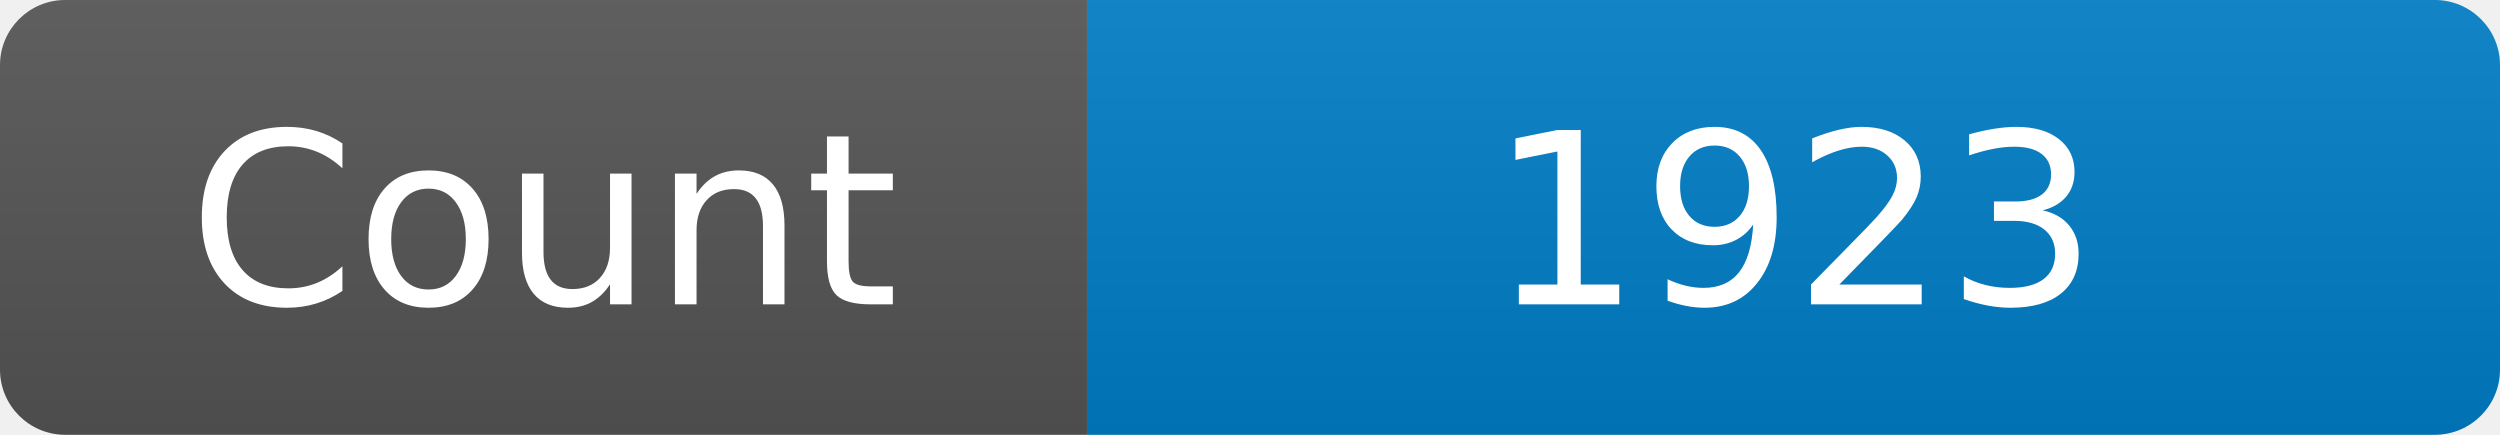
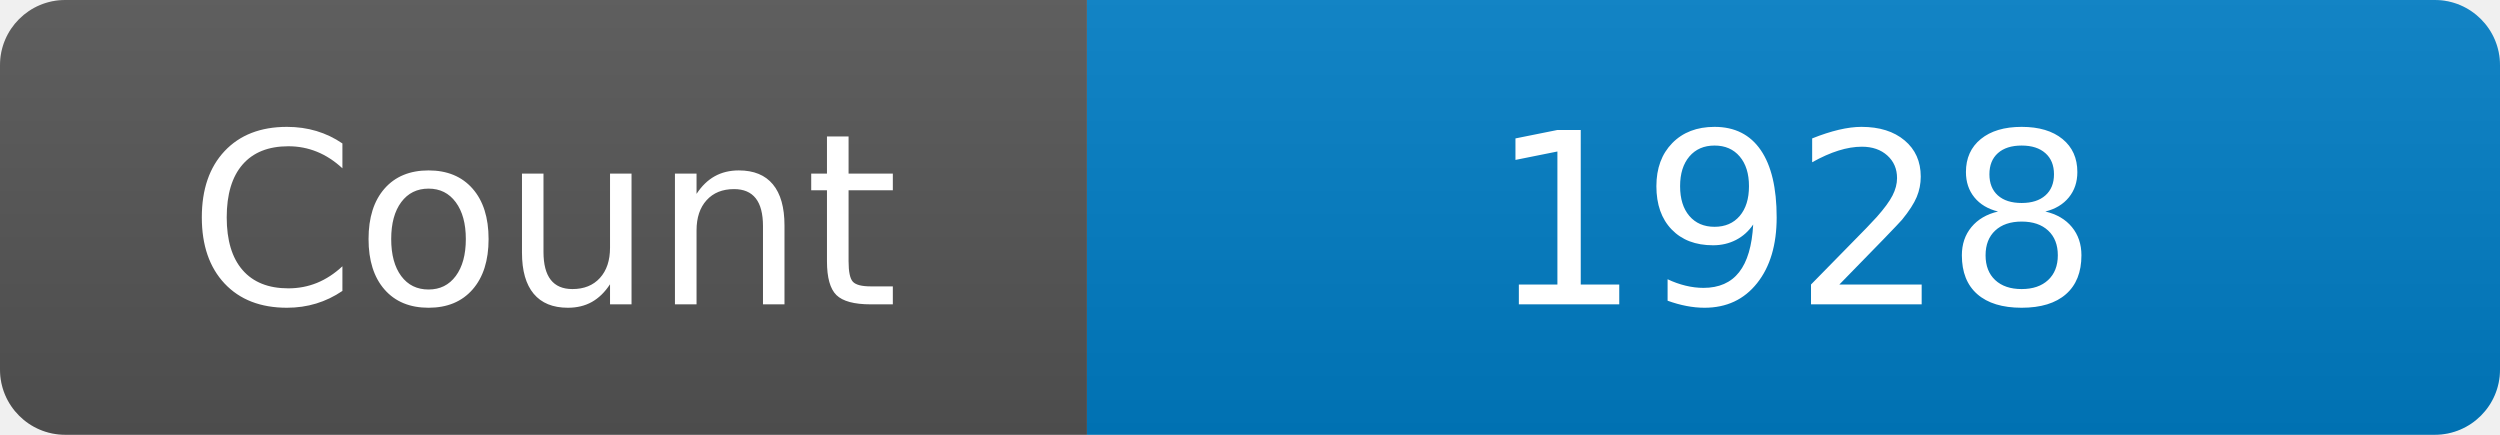
<svg xmlns="http://www.w3.org/2000/svg" width="115" height="20" role="img" aria-label="Maintained?: yes">
  <linearGradient id="s" x2="0" y2="100%">
    <stop offset="0" stop-color="#bbb" stop-opacity=".1" />
    <stop offset="1" stop-opacity=".1" />
  </linearGradient>
  <clipPath id="r">
    <rect width="115" height="20" rx="3" fill="#fff" />
  </clipPath>
  <g clip-path="url(#r)">
    <rect width="50" height="20" fill="#555" />
    <rect x="50" width="160" height="20" fill="#007ec6" />
    <rect width="115" height="20" fill="url(#s)" />
  </g>
  <g fill="#fff" text-anchor="middle" font-family="Verdana,Geneva,DejaVu Sans,sans-serif" font-size="110">
    <text x="250" y="140" transform="scale(.1)" fill="#fff">Count</text>
-     <text x="825" y="140" transform="scale(.1)" fill="#fff">1923</text>
+     <text x="825" y="140" transform="scale(.1)" fill="#fff">1928</text>
  </g>
</svg>
